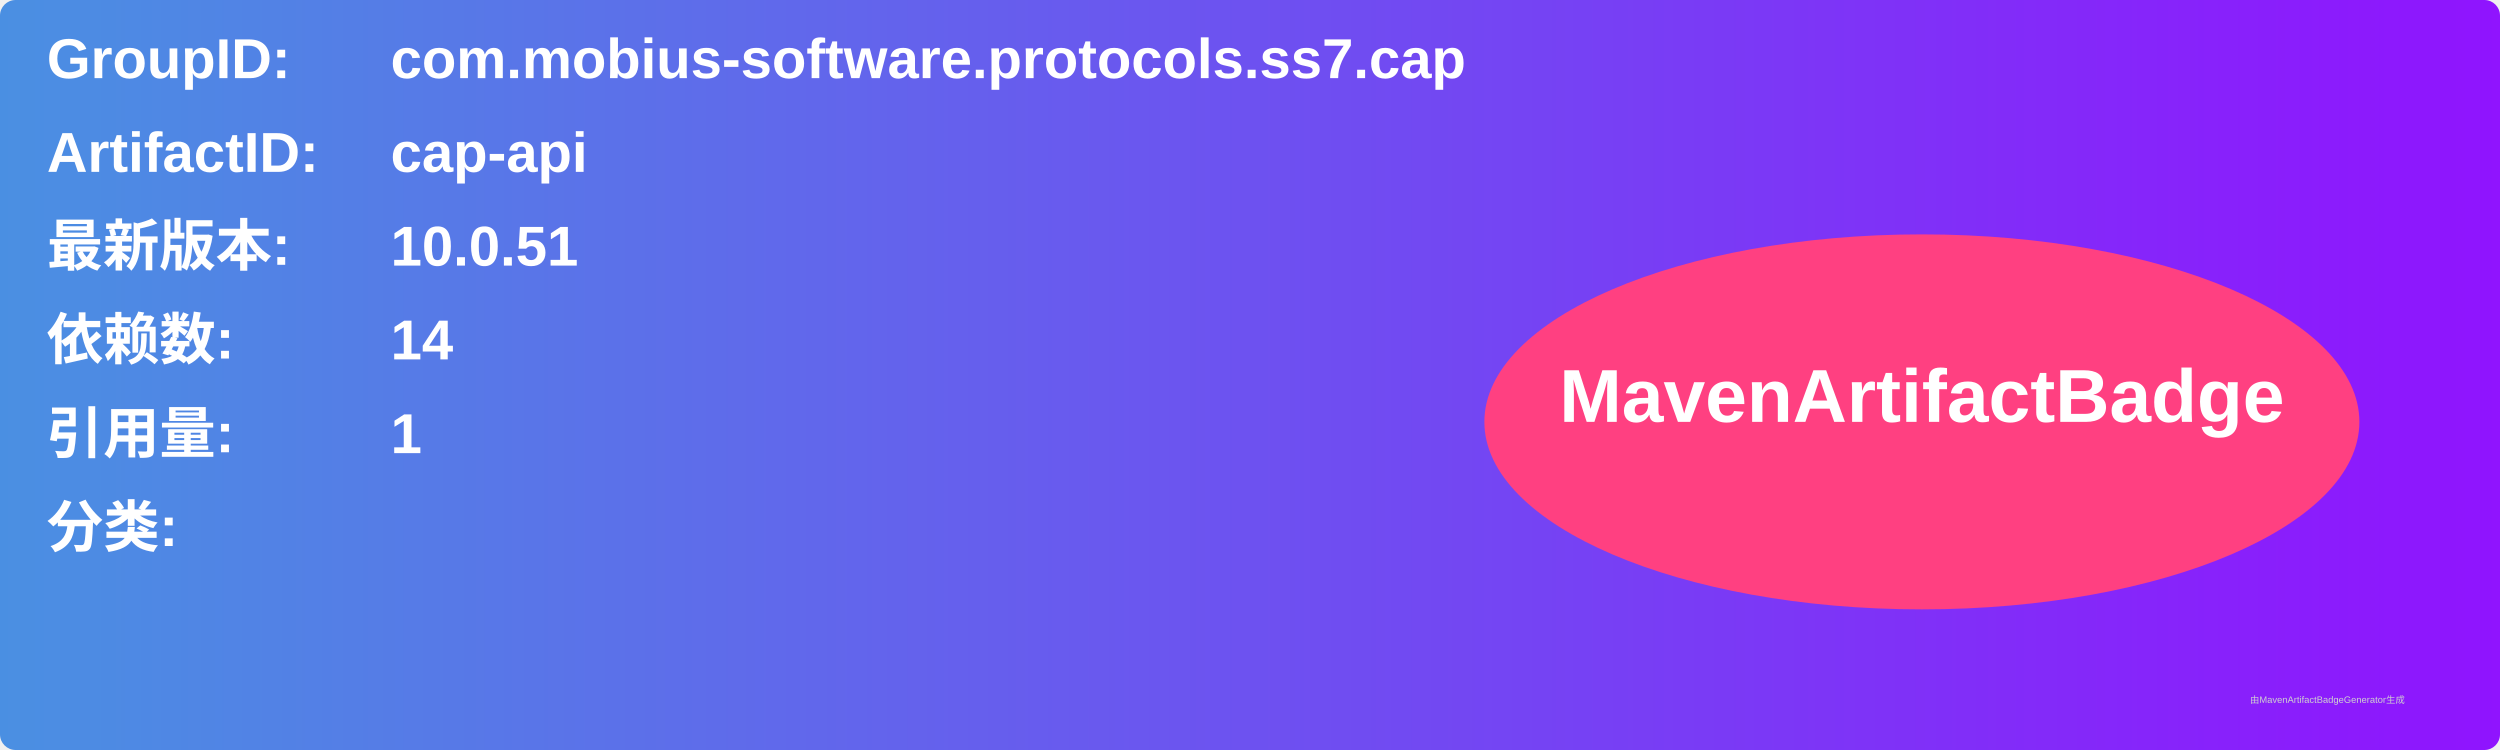
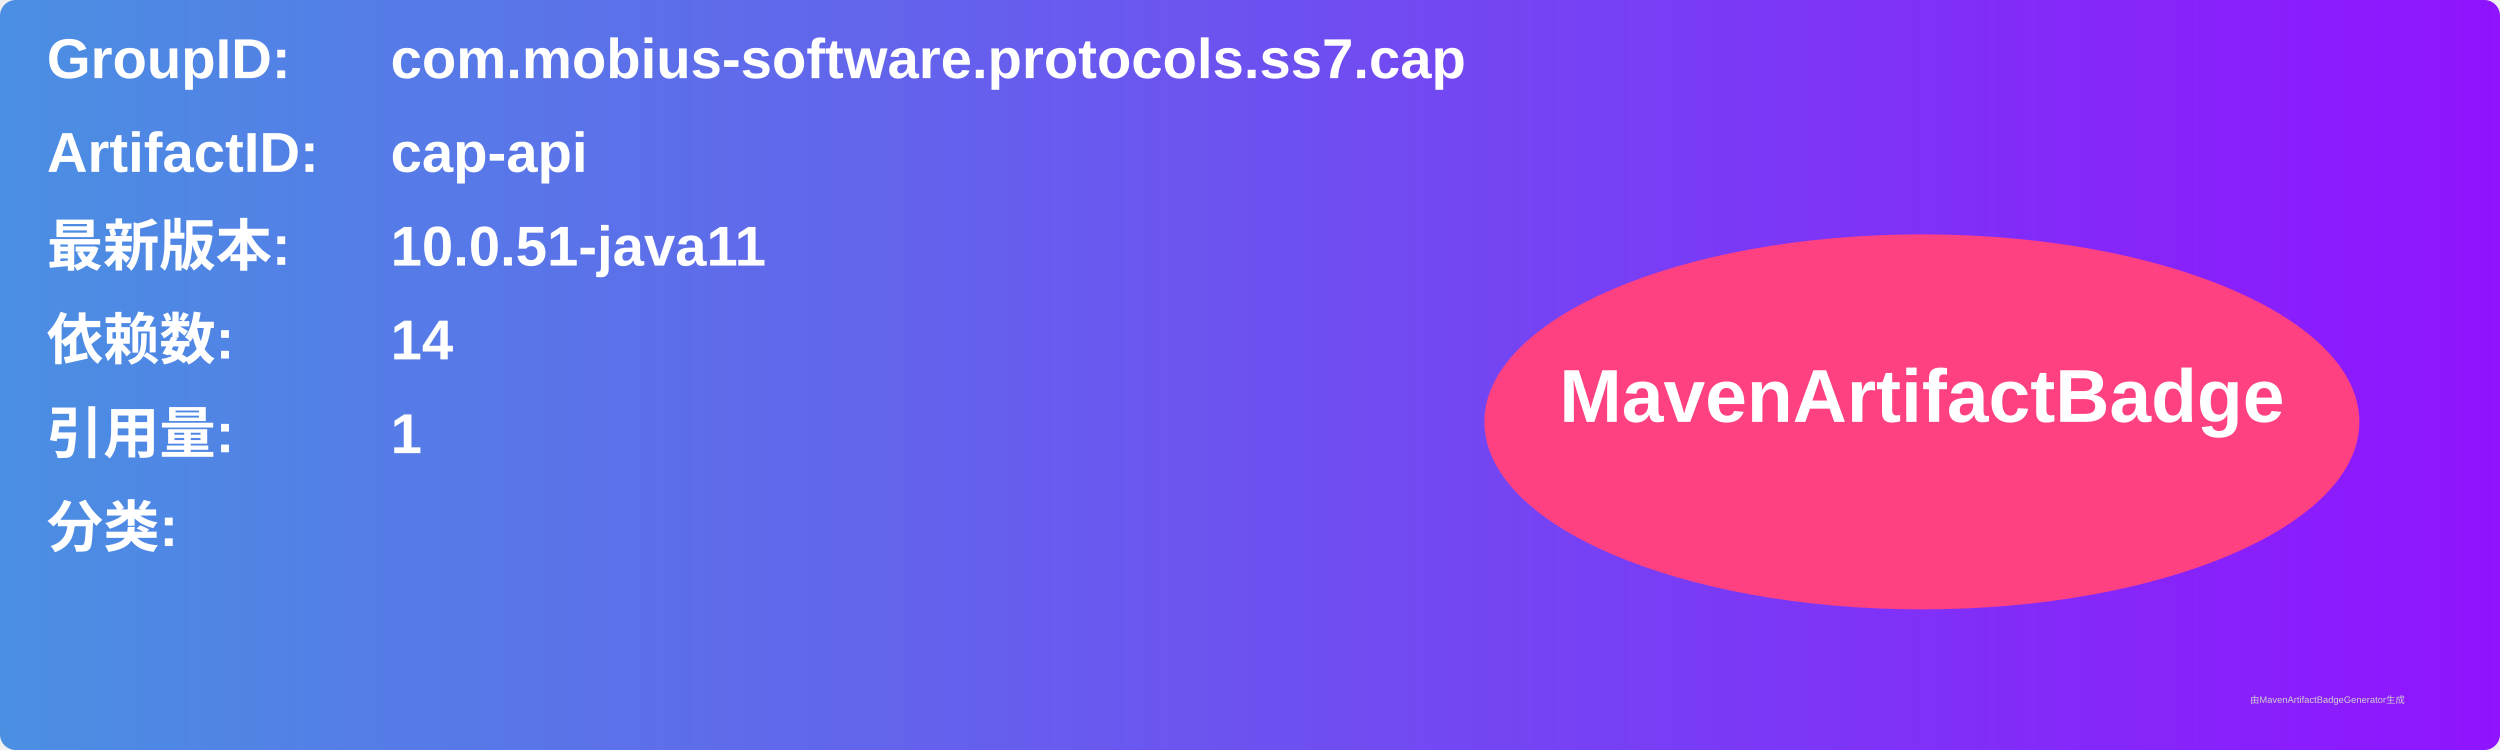
<svg xmlns="http://www.w3.org/2000/svg" width="800" height="240" viewBox="0 0 800 240">
  <linearGradient id="grad" x1="0%" y1="0%" x2="100%" y2="0%">
    <stop offset="0%" stop-color="#4a90e2" />
    <stop offset="100%" stop-color="#9013fe" />
  </linearGradient>
  <rect width="100%" height="100%" rx="5" ry="5" fill="url(#grad)" />
  <g transform="translate(15, 15)">
    <text x="0" y="10" font-family="Arial" font-size="18" fill="white" font-weight="bold" width="260">GroupID:</text>
    <text x="110" y="10" font-family="Arial" font-size="18" fill="white" font-weight="bold" width="460">com.mobius-software.protocols.ss7.cap</text>
    <text x="0" y="40" font-family="Arial" font-size="18" fill="white" font-weight="bold" width="260">ArtifactID:</text>
    <text x="110" y="40" font-family="Arial" font-size="18" fill="white" font-weight="bold" width="460">cap-api</text>
    <text x="0" y="70" font-family="Arial" font-size="18" fill="white" font-weight="bold">最新版本:</text>
    <text x="110" y="70" font-family="Arial" font-size="18" fill="white" font-weight="bold">
-       <tspan font-weight="bold">10.0.51</tspan>
+       <tspan font-weight="bold">10.0.51-java11</tspan>
    </text>
    <text x="0" y="100" font-family="Arial" font-size="18" fill="white" font-weight="bold">依赖数: </text>
    <text x="110" y="100" font-family="Arial" font-size="18" fill="white">
      <tspan font-weight="bold">14</tspan>
    </text>
    <text x="0" y="130" font-family="Arial" font-size="18" fill="white" font-weight="bold">引用量: </text>
    <text x="110" y="130" font-family="Arial" font-size="18" fill="white">
      <tspan font-weight="bold">1</tspan>
    </text>
    <text x="0" y="160" font-family="Arial" font-size="18" fill="white" font-weight="bold">分类:</text>
    <text x="10" y="190" font-family="Arial" font-size="10" fill="white">
      <tspan font-weight="bold" />
    </text>
    <ellipse cx="600" cy="120" rx="140" ry="60" fill="#ff4081" />
    <text x="600" y="120" text-anchor="middle" font-family="Arial" font-size="24" fill="white" font-weight="bold">MavenArtifactBadge</text>
  </g>
  <text x="720" y="225" font-family="Arial" font-size="3" fill="#d0d0d0">由MavenArtifactBadgeGenerator生成</text>
</svg>
